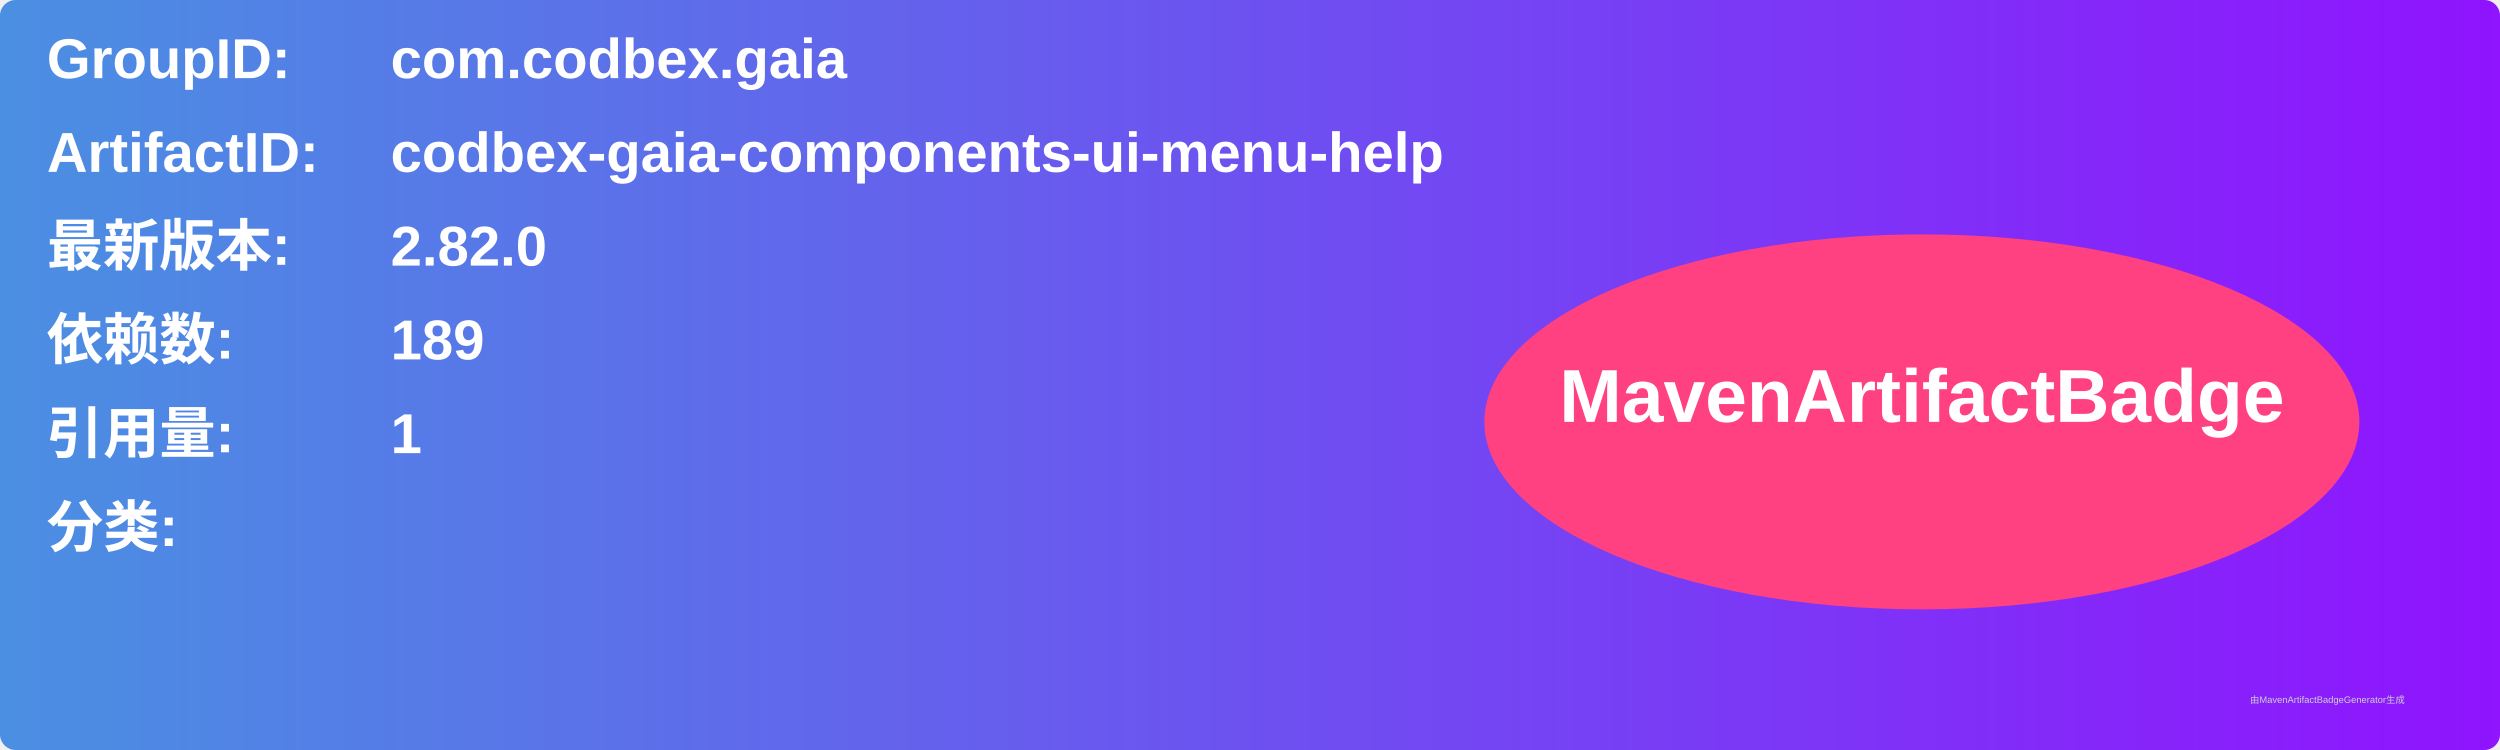
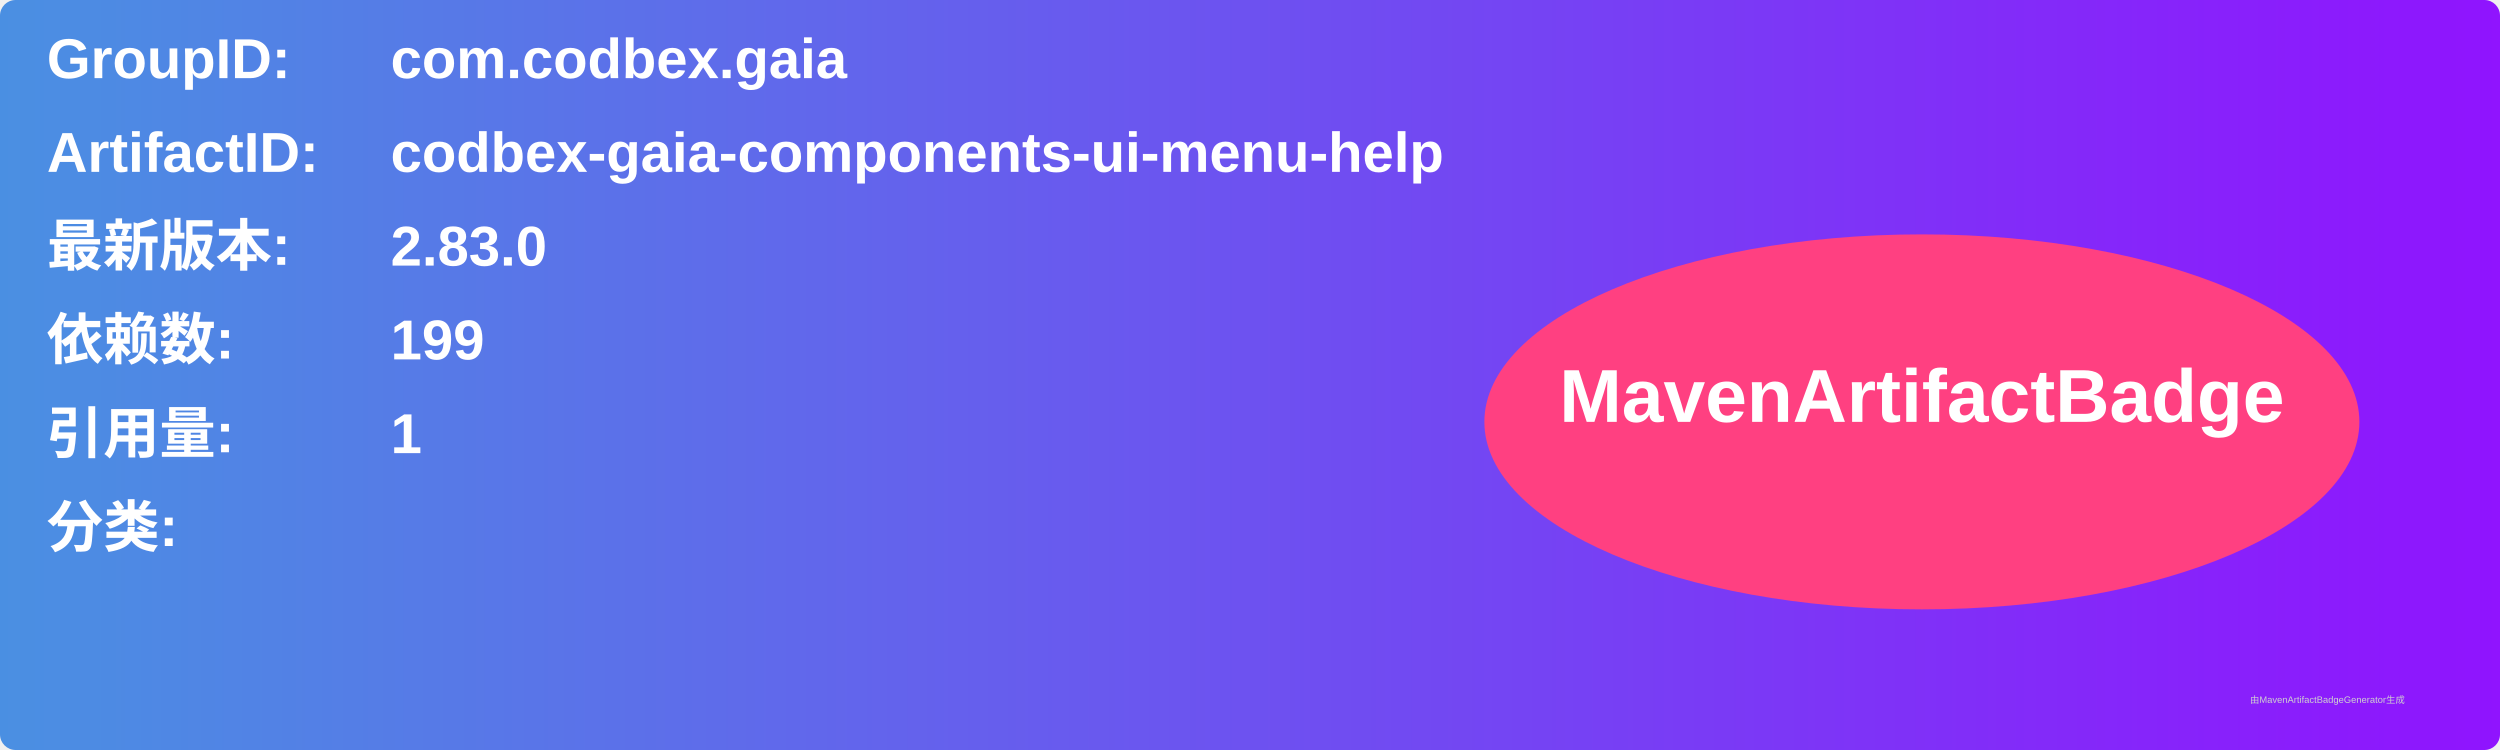
<svg xmlns="http://www.w3.org/2000/svg" width="800" height="240" viewBox="0 0 800 240">
  <linearGradient id="grad" x1="0%" y1="0%" x2="100%" y2="0%">
    <stop offset="0%" stop-color="#4a90e2" />
    <stop offset="100%" stop-color="#9013fe" />
  </linearGradient>
  <rect width="100%" height="100%" rx="5" ry="5" fill="url(#grad)" />
  <g transform="translate(15, 15)">
    <text x="0" y="10" font-family="Arial" font-size="18" fill="white" font-weight="bold" width="260">GroupID:</text>
    <text x="110" y="10" font-family="Arial" font-size="18" fill="white" font-weight="bold" width="460">com.codbex.gaia</text>
    <text x="0" y="40" font-family="Arial" font-size="18" fill="white" font-weight="bold" width="260">ArtifactID:</text>
    <text x="110" y="40" font-family="Arial" font-size="18" fill="white" font-weight="bold" width="460">codbex-gaia-components-ui-menu-help</text>
    <text x="0" y="70" font-family="Arial" font-size="18" fill="white" font-weight="bold">最新版本:</text>
    <text x="110" y="70" font-family="Arial" font-size="18" fill="white" font-weight="bold">
-       <tspan font-weight="bold">2.82.0</tspan>
+       <tspan font-weight="bold">2.83.0</tspan>
    </text>
    <text x="0" y="100" font-family="Arial" font-size="18" fill="white" font-weight="bold">依赖数: </text>
    <text x="110" y="100" font-family="Arial" font-size="18" fill="white">
-       <tspan font-weight="bold">189</tspan>
+       <tspan font-weight="bold">199</tspan>
    </text>
    <text x="0" y="130" font-family="Arial" font-size="18" fill="white" font-weight="bold">引用量: </text>
    <text x="110" y="130" font-family="Arial" font-size="18" fill="white">
      <tspan font-weight="bold">1</tspan>
    </text>
    <text x="0" y="160" font-family="Arial" font-size="18" fill="white" font-weight="bold">分类:</text>
    <text x="10" y="190" font-family="Arial" font-size="10" fill="white">
      <tspan font-weight="bold" />
    </text>
    <ellipse cx="600" cy="120" rx="140" ry="60" fill="#ff4081" />
    <text x="600" y="120" text-anchor="middle" font-family="Arial" font-size="24" fill="white" font-weight="bold">MavenArtifactBadge</text>
  </g>
  <text x="720" y="225" font-family="Arial" font-size="3" fill="#d0d0d0">由MavenArtifactBadgeGenerator生成</text>
</svg>
